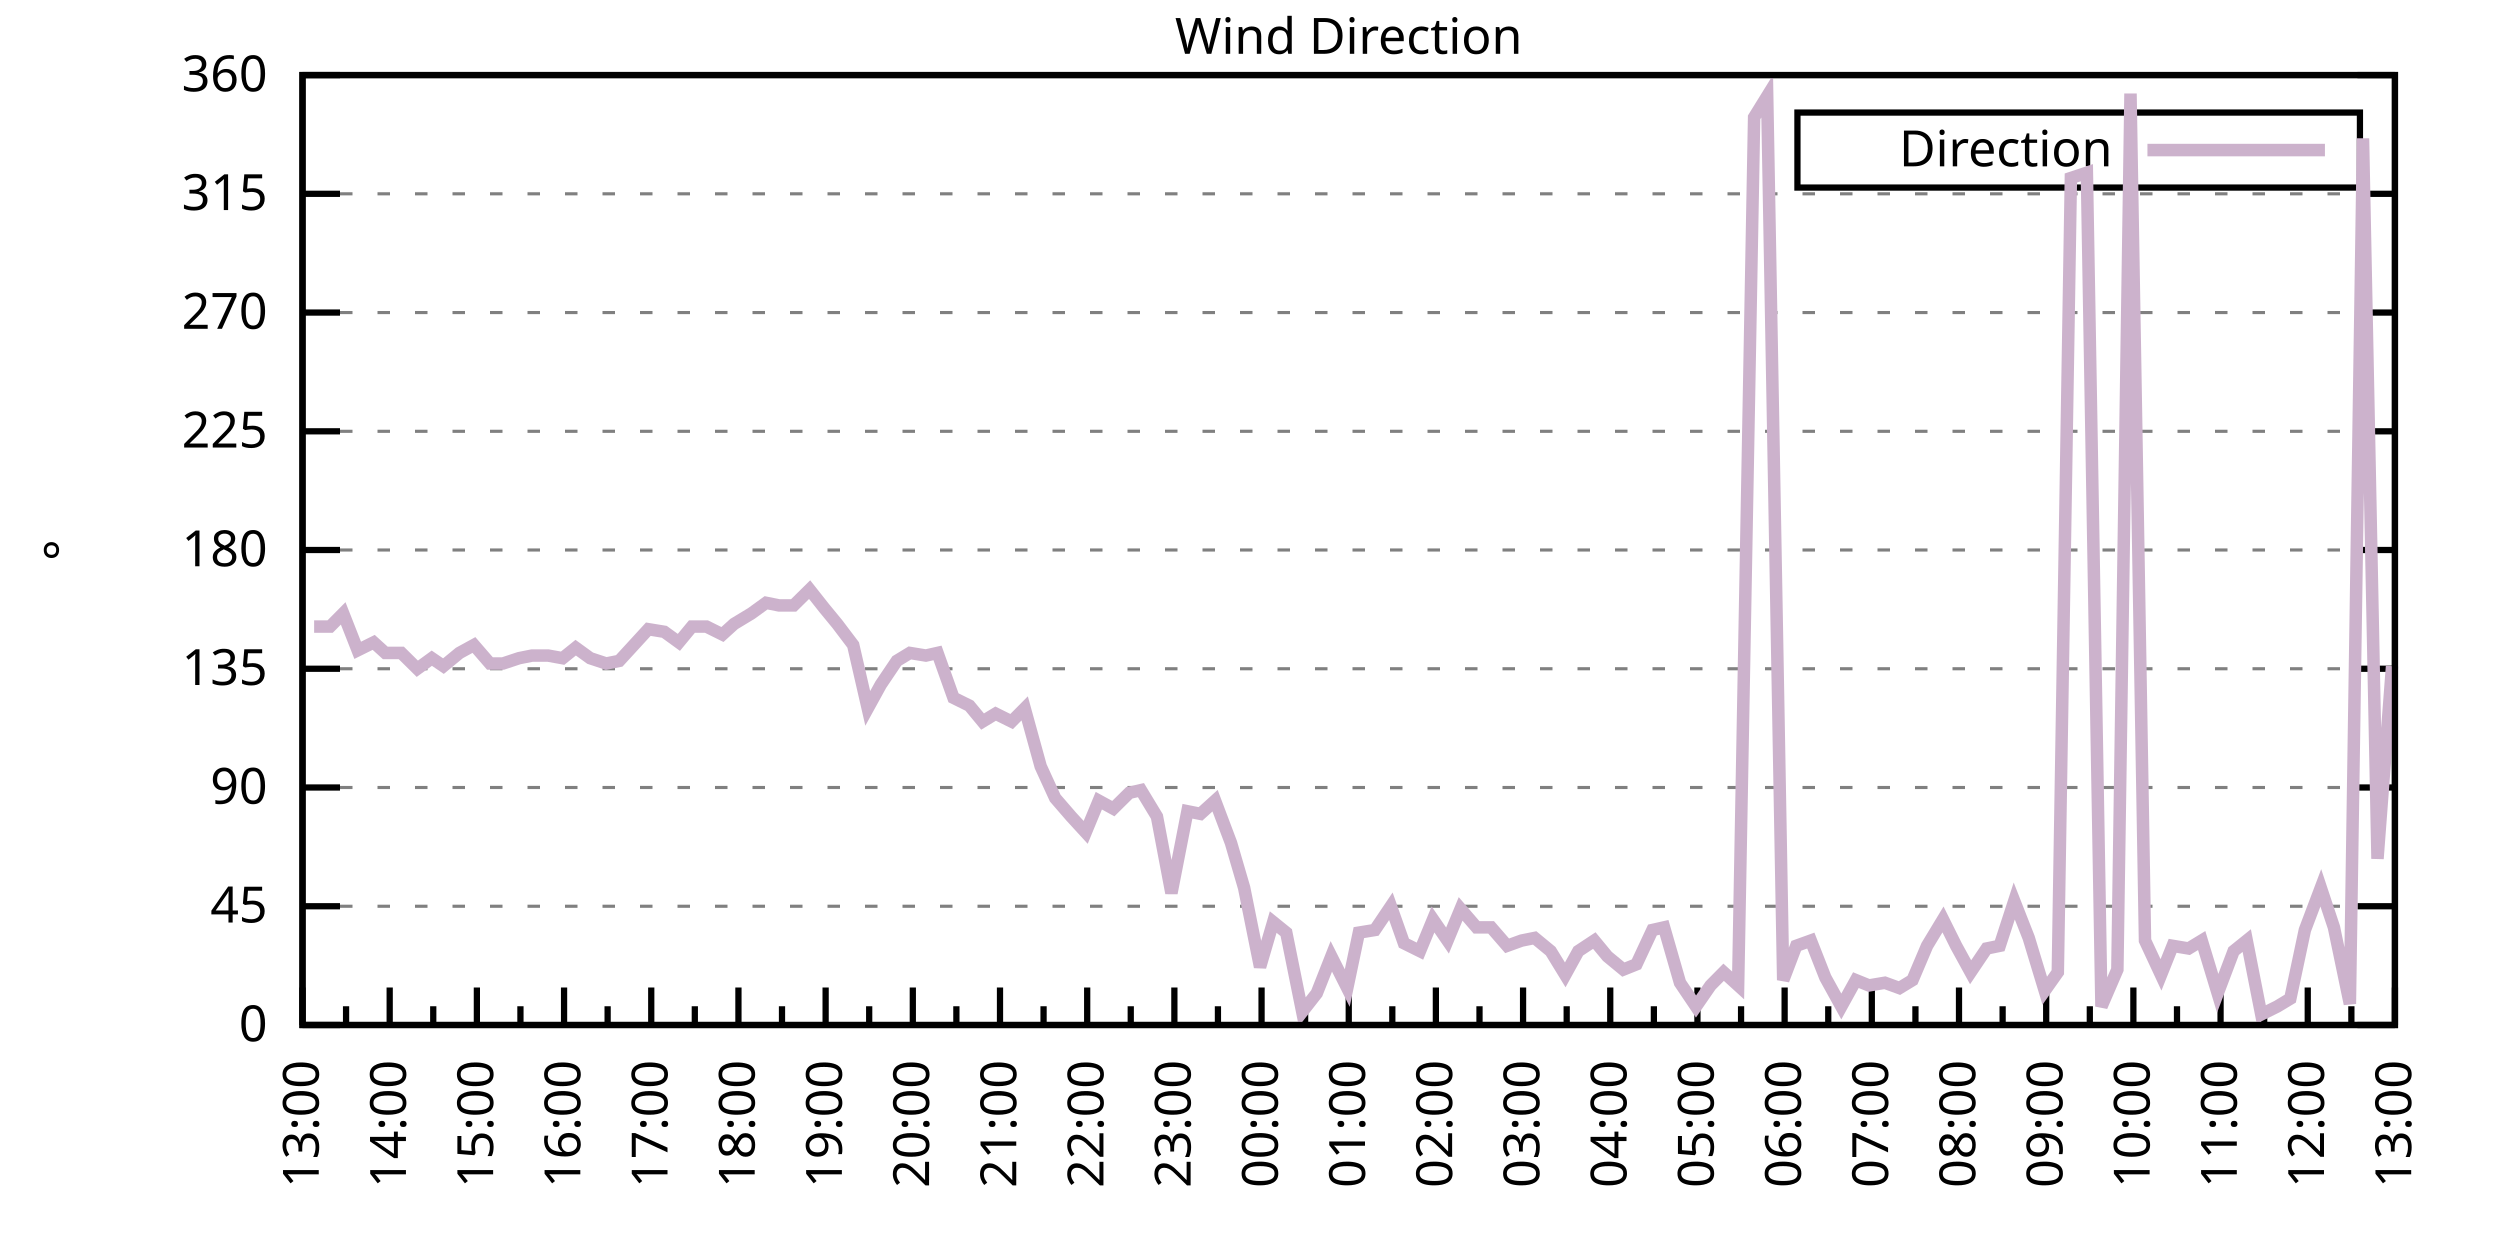
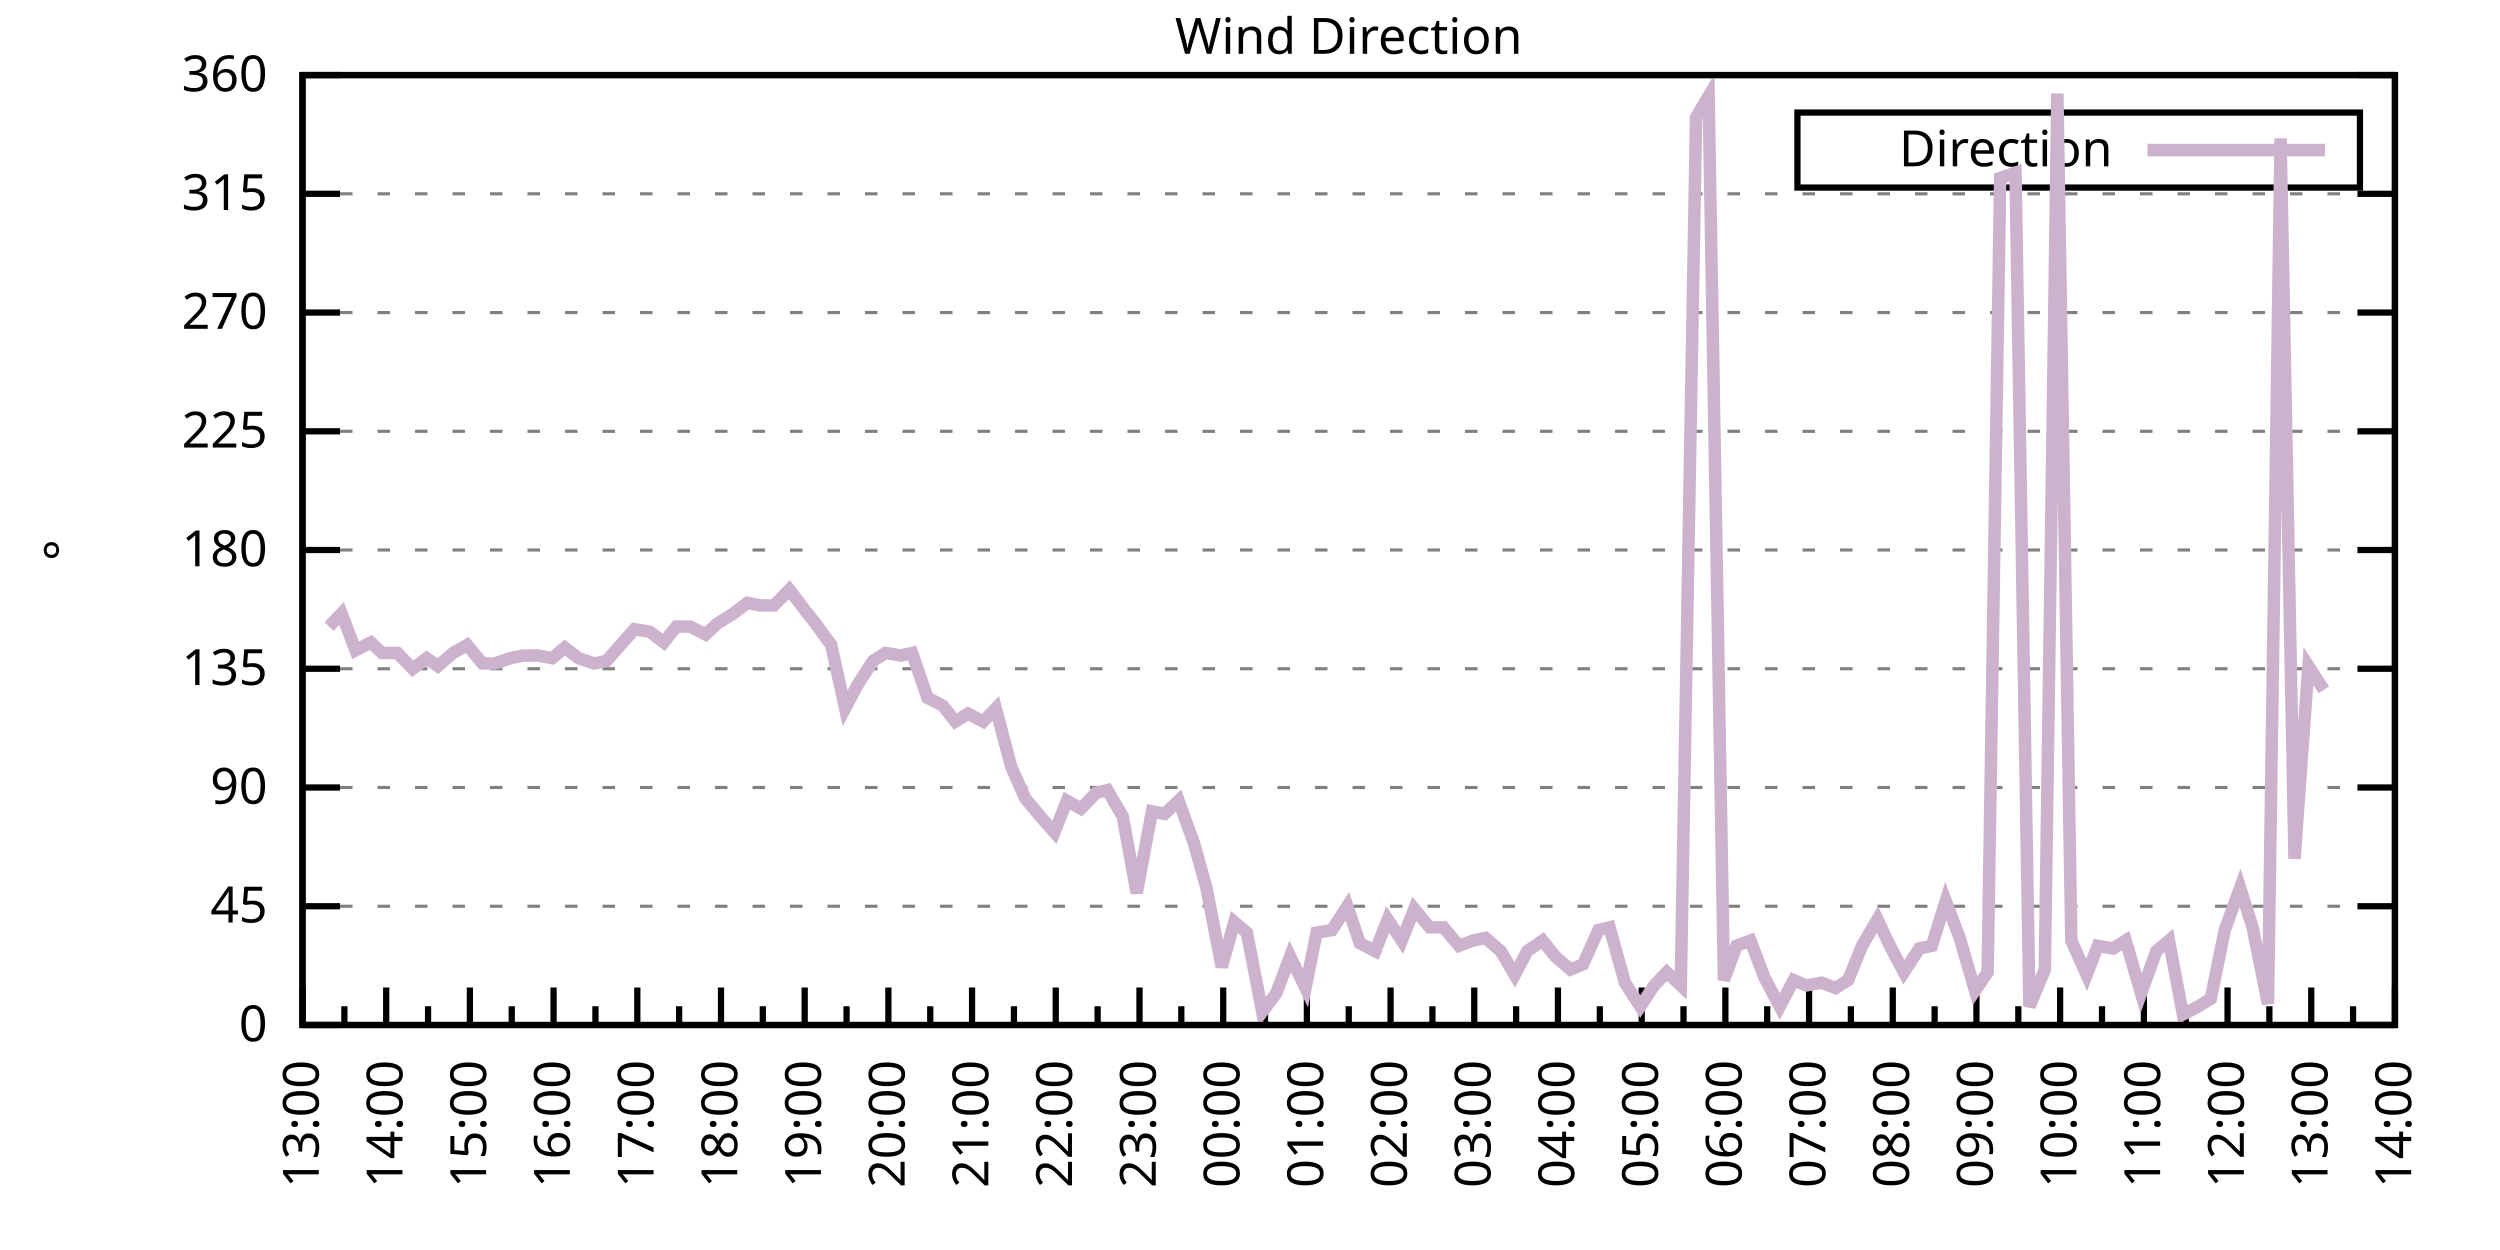
<svg xmlns="http://www.w3.org/2000/svg" xmlns:xlink="http://www.w3.org/1999/xlink" width="400" height="200" viewBox="0 0 400 200">
  <g id="gnuplot_canvas">
    <rect x="0" y="0" width="400" height="200" fill="none" />
    <defs>
      <circle id="gpDot" r="0.5" stroke-width="0.5" stroke="currentColor" />
      <path id="gpPt0" stroke-width="0.333" stroke="currentColor" d="M-1,0 h2 M0,-1 v2" />
      <path id="gpPt1" stroke-width="0.333" stroke="currentColor" d="M-1,-1 L1,1 M1,-1 L-1,1" />
      <path id="gpPt2" stroke-width="0.333" stroke="currentColor" d="M-1,0 L1,0 M0,-1 L0,1 M-1,-1 L1,1 M-1,1 L1,-1" />
      <rect id="gpPt3" stroke-width="0.333" stroke="currentColor" x="-1" y="-1" width="2" height="2" />
      <rect id="gpPt4" stroke-width="0.333" stroke="currentColor" fill="currentColor" x="-1" y="-1" width="2" height="2" />
      <circle id="gpPt5" stroke-width="0.333" stroke="currentColor" cx="0" cy="0" r="1" />
      <use xlink:href="#gpPt5" id="gpPt6" fill="currentColor" stroke="none" />
      <path id="gpPt7" stroke-width="0.333" stroke="currentColor" d="M0,-1.33 L-1.33,0.67 L1.33,0.67 z" />
      <use xlink:href="#gpPt7" id="gpPt8" fill="currentColor" stroke="none" />
      <use xlink:href="#gpPt7" id="gpPt9" stroke="currentColor" transform="rotate(180)" />
      <use xlink:href="#gpPt9" id="gpPt10" fill="currentColor" stroke="none" />
      <use xlink:href="#gpPt3" id="gpPt11" stroke="currentColor" transform="rotate(45)" />
      <use xlink:href="#gpPt11" id="gpPt12" fill="currentColor" stroke="none" />
      <path id="gpPt13" stroke-width="0.333" stroke="currentColor" d="M0,1.330 L1.265,0.411 L0.782,-1.067 L-0.782,-1.076 L-1.265,0.411 z" />
      <use xlink:href="#gpPt13" id="gpPt14" fill="currentColor" stroke="none" />
      <filter id="textbox" filterUnits="objectBoundingBox" x="0" y="0" height="1" width="1">
        <feFlood flood-color="white" flood-opacity="1" result="bgnd" />
        <feComposite in="SourceGraphic" in2="bgnd" operator="atop" />
      </filter>
      <filter id="greybox" filterUnits="objectBoundingBox" x="0" y="0" height="1" width="1">
        <feFlood flood-color="lightgrey" flood-opacity="1" result="grey" />
        <feComposite in="SourceGraphic" in2="grey" operator="atop" />
      </filter>
    </defs>
    <g fill="none" color="white" stroke="currentColor" stroke-width="1.00" stroke-linecap="butt" stroke-linejoin="miter">
</g>
    <g fill="none" color="black" stroke="currentColor" stroke-width="1.00" stroke-linecap="butt" stroke-linejoin="miter">
      <g stroke="none" shape-rendering="crispEdges">
        <polygon fill="rgb(255, 255, 255)" points="48.40,164.00 383.18,164.00 383.18,12.02 48.40,12.02 " />
      </g>
    </g>
    <g fill="none" color="black" stroke="currentColor" stroke-width="1.00" stroke-linecap="butt" stroke-linejoin="miter">
</g>
    <g fill="none" color="black" stroke="black" stroke-width="0.50" stroke-linecap="butt" stroke-linejoin="miter">
</g>
    <g fill="none" color="gray" stroke="currentColor" stroke-width="0.50" stroke-linecap="butt" stroke-linejoin="miter">
      <path stroke="gray" stroke-dasharray="2,4" class="gridline" d="M48.40,164.00 L383.19,164.00  " />
    </g>
    <g fill="none" color="gray" stroke="gray" stroke-width="1.00" stroke-linecap="butt" stroke-linejoin="miter">
</g>
    <g fill="none" color="black" stroke="currentColor" stroke-width="1.00" stroke-linecap="butt" stroke-linejoin="miter">
      <path stroke="black" d="M48.40,164.00 L54.40,164.00 M383.19,164.00 L377.19,164.00  " />
      <g transform="translate(42.80,166.60)" stroke="none" fill="black" font-family="Sans" font-size="8.00" text-anchor="end">
        <text>
          <tspan font-family="Sans"> 0</tspan>
        </text>
      </g>
    </g>
    <g fill="none" color="black" stroke="currentColor" stroke-width="1.00" stroke-linecap="butt" stroke-linejoin="miter">
</g>
    <g fill="none" color="black" stroke="black" stroke-width="0.50" stroke-linecap="butt" stroke-linejoin="miter">
</g>
    <g fill="none" color="gray" stroke="currentColor" stroke-width="0.50" stroke-linecap="butt" stroke-linejoin="miter">
      <path stroke="gray" stroke-dasharray="2,4" class="gridline" d="M48.40,145.00 L383.19,145.00  " />
    </g>
    <g fill="none" color="gray" stroke="gray" stroke-width="1.00" stroke-linecap="butt" stroke-linejoin="miter">
</g>
    <g fill="none" color="black" stroke="currentColor" stroke-width="1.00" stroke-linecap="butt" stroke-linejoin="miter">
      <path stroke="black" d="M48.40,145.00 L54.40,145.00 M383.19,145.00 L377.19,145.00  " />
      <g transform="translate(42.80,147.60)" stroke="none" fill="black" font-family="Sans" font-size="8.00" text-anchor="end">
        <text>
          <tspan font-family="Sans"> 45</tspan>
        </text>
      </g>
    </g>
    <g fill="none" color="black" stroke="currentColor" stroke-width="1.00" stroke-linecap="butt" stroke-linejoin="miter">
</g>
    <g fill="none" color="black" stroke="black" stroke-width="0.50" stroke-linecap="butt" stroke-linejoin="miter">
</g>
    <g fill="none" color="gray" stroke="currentColor" stroke-width="0.50" stroke-linecap="butt" stroke-linejoin="miter">
      <path stroke="gray" stroke-dasharray="2,4" class="gridline" d="M48.40,126.00 L383.19,126.00  " />
    </g>
    <g fill="none" color="gray" stroke="gray" stroke-width="1.00" stroke-linecap="butt" stroke-linejoin="miter">
</g>
    <g fill="none" color="black" stroke="currentColor" stroke-width="1.00" stroke-linecap="butt" stroke-linejoin="miter">
      <path stroke="black" d="M48.40,126.00 L54.40,126.00 M383.19,126.00 L377.19,126.00  " />
      <g transform="translate(42.80,128.60)" stroke="none" fill="black" font-family="Sans" font-size="8.00" text-anchor="end">
        <text>
          <tspan font-family="Sans"> 90</tspan>
        </text>
      </g>
    </g>
    <g fill="none" color="black" stroke="currentColor" stroke-width="1.00" stroke-linecap="butt" stroke-linejoin="miter">
</g>
    <g fill="none" color="black" stroke="black" stroke-width="0.50" stroke-linecap="butt" stroke-linejoin="miter">
</g>
    <g fill="none" color="gray" stroke="currentColor" stroke-width="0.50" stroke-linecap="butt" stroke-linejoin="miter">
      <path stroke="gray" stroke-dasharray="2,4" class="gridline" d="M48.40,107.00 L383.19,107.00  " />
    </g>
    <g fill="none" color="gray" stroke="gray" stroke-width="1.00" stroke-linecap="butt" stroke-linejoin="miter">
</g>
    <g fill="none" color="black" stroke="currentColor" stroke-width="1.00" stroke-linecap="butt" stroke-linejoin="miter">
      <path stroke="black" d="M48.40,107.00 L54.40,107.00 M383.19,107.00 L377.19,107.00  " />
      <g transform="translate(42.80,109.60)" stroke="none" fill="black" font-family="Sans" font-size="8.00" text-anchor="end">
        <text>
          <tspan font-family="Sans"> 135</tspan>
        </text>
      </g>
    </g>
    <g fill="none" color="black" stroke="currentColor" stroke-width="1.00" stroke-linecap="butt" stroke-linejoin="miter">
</g>
    <g fill="none" color="black" stroke="black" stroke-width="0.50" stroke-linecap="butt" stroke-linejoin="miter">
</g>
    <g fill="none" color="gray" stroke="currentColor" stroke-width="0.50" stroke-linecap="butt" stroke-linejoin="miter">
      <path stroke="gray" stroke-dasharray="2,4" class="gridline" d="M48.40,88.00 L383.19,88.00  " />
    </g>
    <g fill="none" color="gray" stroke="gray" stroke-width="1.00" stroke-linecap="butt" stroke-linejoin="miter">
</g>
    <g fill="none" color="black" stroke="currentColor" stroke-width="1.00" stroke-linecap="butt" stroke-linejoin="miter">
      <path stroke="black" d="M48.40,88.00 L54.40,88.00 M383.19,88.00 L377.19,88.00  " />
      <g transform="translate(42.80,90.60)" stroke="none" fill="black" font-family="Sans" font-size="8.00" text-anchor="end">
        <text>
          <tspan font-family="Sans"> 180</tspan>
        </text>
      </g>
    </g>
    <g fill="none" color="black" stroke="currentColor" stroke-width="1.00" stroke-linecap="butt" stroke-linejoin="miter">
</g>
    <g fill="none" color="black" stroke="black" stroke-width="0.50" stroke-linecap="butt" stroke-linejoin="miter">
</g>
    <g fill="none" color="gray" stroke="currentColor" stroke-width="0.50" stroke-linecap="butt" stroke-linejoin="miter">
      <path stroke="gray" stroke-dasharray="2,4" class="gridline" d="M48.40,69.01 L383.19,69.01  " />
    </g>
    <g fill="none" color="gray" stroke="gray" stroke-width="1.00" stroke-linecap="butt" stroke-linejoin="miter">
</g>
    <g fill="none" color="black" stroke="currentColor" stroke-width="1.00" stroke-linecap="butt" stroke-linejoin="miter">
      <path stroke="black" d="M48.40,69.01 L54.40,69.01 M383.19,69.01 L377.19,69.01  " />
      <g transform="translate(42.80,71.61)" stroke="none" fill="black" font-family="Sans" font-size="8.00" text-anchor="end">
        <text>
          <tspan font-family="Sans"> 225</tspan>
        </text>
      </g>
    </g>
    <g fill="none" color="black" stroke="currentColor" stroke-width="1.00" stroke-linecap="butt" stroke-linejoin="miter">
</g>
    <g fill="none" color="black" stroke="black" stroke-width="0.50" stroke-linecap="butt" stroke-linejoin="miter">
</g>
    <g fill="none" color="gray" stroke="currentColor" stroke-width="0.50" stroke-linecap="butt" stroke-linejoin="miter">
      <path stroke="gray" stroke-dasharray="2,4" class="gridline" d="M48.40,50.01 L383.19,50.01  " />
    </g>
    <g fill="none" color="gray" stroke="gray" stroke-width="1.00" stroke-linecap="butt" stroke-linejoin="miter">
</g>
    <g fill="none" color="black" stroke="currentColor" stroke-width="1.00" stroke-linecap="butt" stroke-linejoin="miter">
      <path stroke="black" d="M48.40,50.01 L54.40,50.01 M383.19,50.01 L377.19,50.01  " />
      <g transform="translate(42.80,52.61)" stroke="none" fill="black" font-family="Sans" font-size="8.00" text-anchor="end">
        <text>
          <tspan font-family="Sans"> 270</tspan>
        </text>
      </g>
    </g>
    <g fill="none" color="black" stroke="currentColor" stroke-width="1.00" stroke-linecap="butt" stroke-linejoin="miter">
</g>
    <g fill="none" color="black" stroke="black" stroke-width="0.50" stroke-linecap="butt" stroke-linejoin="miter">
</g>
    <g fill="none" color="gray" stroke="currentColor" stroke-width="0.50" stroke-linecap="butt" stroke-linejoin="miter">
      <path stroke="gray" stroke-dasharray="2,4" class="gridline" d="M48.40,31.01 L383.19,31.01  " />
    </g>
    <g fill="none" color="gray" stroke="gray" stroke-width="1.00" stroke-linecap="butt" stroke-linejoin="miter">
</g>
    <g fill="none" color="black" stroke="currentColor" stroke-width="1.00" stroke-linecap="butt" stroke-linejoin="miter">
      <path stroke="black" d="M48.40,31.01 L54.40,31.01 M383.19,31.01 L377.19,31.01  " />
      <g transform="translate(42.80,33.61)" stroke="none" fill="black" font-family="Sans" font-size="8.00" text-anchor="end">
        <text>
          <tspan font-family="Sans"> 315</tspan>
        </text>
      </g>
    </g>
    <g fill="none" color="black" stroke="currentColor" stroke-width="1.00" stroke-linecap="butt" stroke-linejoin="miter">
</g>
    <g fill="none" color="black" stroke="black" stroke-width="0.50" stroke-linecap="butt" stroke-linejoin="miter">
</g>
    <g fill="none" color="gray" stroke="currentColor" stroke-width="0.50" stroke-linecap="butt" stroke-linejoin="miter">
      <path stroke="gray" stroke-dasharray="2,4" class="gridline" d="M48.40,12.01 L383.19,12.01  " />
    </g>
    <g fill="none" color="gray" stroke="gray" stroke-width="1.00" stroke-linecap="butt" stroke-linejoin="miter">
</g>
    <g fill="none" color="black" stroke="currentColor" stroke-width="1.00" stroke-linecap="butt" stroke-linejoin="miter">
      <path stroke="black" d="M48.40,12.01 L54.40,12.01 M383.19,12.01 L377.19,12.01  " />
      <g transform="translate(42.80,14.61)" stroke="none" fill="black" font-family="Sans" font-size="8.00" text-anchor="end">
        <text>
          <tspan font-family="Sans"> 360</tspan>
        </text>
      </g>
    </g>
    <g fill="none" color="black" stroke="currentColor" stroke-width="1.00" stroke-linecap="butt" stroke-linejoin="miter">
      <path stroke="black" d="M48.40,164.00 L48.40,158.00  " />
      <g transform="translate(51.00,169.60) rotate(270)" stroke="none" fill="black" font-family="Sans" font-size="8.00" text-anchor="end">
        <text>
          <tspan font-family="Sans">13:00</tspan>
        </text>
      </g>
    </g>
    <g fill="none" color="black" stroke="currentColor" stroke-width="1.00" stroke-linecap="butt" stroke-linejoin="miter">
-       <path stroke="black" d="M55.37,164.00 L55.37,161.00 M62.35,164.00 L62.35,158.00  " />
-       <g transform="translate(64.95,169.60) rotate(270)" stroke="none" fill="black" font-family="Sans" font-size="8.00" text-anchor="end">
+       <path stroke="black" d="M55.10,164.00 L55.10,161.00 M61.79,164.00 L61.79,158.00  " />
+       <g transform="translate(64.39,169.60) rotate(270)" stroke="none" fill="black" font-family="Sans" font-size="8.00" text-anchor="end">
        <text>
          <tspan font-family="Sans">14:00</tspan>
        </text>
      </g>
    </g>
    <g fill="none" color="black" stroke="currentColor" stroke-width="1.00" stroke-linecap="butt" stroke-linejoin="miter">
-       <path stroke="black" d="M69.32,164.00 L69.32,161.00 M76.30,164.00 L76.30,158.00  " />
-       <g transform="translate(78.90,169.60) rotate(270)" stroke="none" fill="black" font-family="Sans" font-size="8.00" text-anchor="end">
+       <path stroke="black" d="M68.49,164.00 L68.49,161.00 M75.18,164.00 L75.18,158.00  " />
+       <g transform="translate(77.78,169.60) rotate(270)" stroke="none" fill="black" font-family="Sans" font-size="8.00" text-anchor="end">
        <text>
          <tspan font-family="Sans">15:00</tspan>
        </text>
      </g>
    </g>
    <g fill="none" color="black" stroke="currentColor" stroke-width="1.00" stroke-linecap="butt" stroke-linejoin="miter">
-       <path stroke="black" d="M83.27,164.00 L83.27,161.00 M90.25,164.00 L90.25,158.00  " />
-       <g transform="translate(92.85,169.60) rotate(270)" stroke="none" fill="black" font-family="Sans" font-size="8.00" text-anchor="end">
+       <path stroke="black" d="M81.88,164.00 L81.88,161.00 M88.57,164.00 L88.57,158.00  " />
+       <g transform="translate(91.17,169.60) rotate(270)" stroke="none" fill="black" font-family="Sans" font-size="8.00" text-anchor="end">
        <text>
          <tspan font-family="Sans">16:00</tspan>
        </text>
      </g>
    </g>
    <g fill="none" color="black" stroke="currentColor" stroke-width="1.00" stroke-linecap="butt" stroke-linejoin="miter">
-       <path stroke="black" d="M97.22,164.00 L97.22,161.00 M104.20,164.00 L104.20,158.00  " />
-       <g transform="translate(106.80,169.60) rotate(270)" stroke="none" fill="black" font-family="Sans" font-size="8.00" text-anchor="end">
+       <path stroke="black" d="M95.27,164.00 L95.27,161.00 M101.97,164.00 L101.97,158.00  " />
+       <g transform="translate(104.57,169.60) rotate(270)" stroke="none" fill="black" font-family="Sans" font-size="8.00" text-anchor="end">
        <text>
          <tspan font-family="Sans">17:00</tspan>
        </text>
      </g>
    </g>
    <g fill="none" color="black" stroke="currentColor" stroke-width="1.00" stroke-linecap="butt" stroke-linejoin="miter">
-       <path stroke="black" d="M111.17,164.00 L111.17,161.00 M118.15,164.00 L118.15,158.00  " />
-       <g transform="translate(120.75,169.60) rotate(270)" stroke="none" fill="black" font-family="Sans" font-size="8.00" text-anchor="end">
+       <path stroke="black" d="M108.66,164.00 L108.66,161.00 M115.36,164.00 L115.36,158.00  " />
+       <g transform="translate(117.96,169.60) rotate(270)" stroke="none" fill="black" font-family="Sans" font-size="8.00" text-anchor="end">
        <text>
          <tspan font-family="Sans">18:00</tspan>
        </text>
      </g>
    </g>
    <g fill="none" color="black" stroke="currentColor" stroke-width="1.00" stroke-linecap="butt" stroke-linejoin="miter">
-       <path stroke="black" d="M125.12,164.00 L125.12,161.00 M132.10,164.00 L132.10,158.00  " />
-       <g transform="translate(134.70,169.60) rotate(270)" stroke="none" fill="black" font-family="Sans" font-size="8.00" text-anchor="end">
+       <path stroke="black" d="M122.05,164.00 L122.05,161.00 M128.75,164.00 L128.75,158.00  " />
+       <g transform="translate(131.35,169.60) rotate(270)" stroke="none" fill="black" font-family="Sans" font-size="8.00" text-anchor="end">
        <text>
          <tspan font-family="Sans">19:00</tspan>
        </text>
      </g>
    </g>
    <g fill="none" color="black" stroke="currentColor" stroke-width="1.00" stroke-linecap="butt" stroke-linejoin="miter">
-       <path stroke="black" d="M139.07,164.00 L139.07,161.00 M146.05,164.00 L146.05,158.00  " />
-       <g transform="translate(148.65,169.60) rotate(270)" stroke="none" fill="black" font-family="Sans" font-size="8.00" text-anchor="end">
+       <path stroke="black" d="M135.45,164.00 L135.45,161.00 M142.14,164.00 L142.14,158.00  " />
+       <g transform="translate(144.74,169.60) rotate(270)" stroke="none" fill="black" font-family="Sans" font-size="8.00" text-anchor="end">
        <text>
          <tspan font-family="Sans">20:00</tspan>
        </text>
      </g>
    </g>
    <g fill="none" color="black" stroke="currentColor" stroke-width="1.00" stroke-linecap="butt" stroke-linejoin="miter">
-       <path stroke="black" d="M153.02,164.00 L153.02,161.00 M160.00,164.00 L160.00,158.00  " />
-       <g transform="translate(162.60,169.60) rotate(270)" stroke="none" fill="black" font-family="Sans" font-size="8.00" text-anchor="end">
+       <path stroke="black" d="M148.84,164.00 L148.84,161.00 M155.53,164.00 L155.53,158.00  " />
+       <g transform="translate(158.13,169.60) rotate(270)" stroke="none" fill="black" font-family="Sans" font-size="8.00" text-anchor="end">
        <text>
          <tspan font-family="Sans">21:00</tspan>
        </text>
      </g>
    </g>
    <g fill="none" color="black" stroke="currentColor" stroke-width="1.00" stroke-linecap="butt" stroke-linejoin="miter">
-       <path stroke="black" d="M166.97,164.00 L166.97,161.00 M173.95,164.00 L173.95,158.00  " />
-       <g transform="translate(176.55,169.60) rotate(270)" stroke="none" fill="black" font-family="Sans" font-size="8.00" text-anchor="end">
+       <path stroke="black" d="M162.23,164.00 L162.23,161.00 M168.92,164.00 L168.92,158.00  " />
+       <g transform="translate(171.52,169.60) rotate(270)" stroke="none" fill="black" font-family="Sans" font-size="8.00" text-anchor="end">
        <text>
          <tspan font-family="Sans">22:00</tspan>
        </text>
      </g>
    </g>
    <g fill="none" color="black" stroke="currentColor" stroke-width="1.00" stroke-linecap="butt" stroke-linejoin="miter">
-       <path stroke="black" d="M180.92,164.00 L180.92,161.00 M187.90,164.00 L187.90,158.00  " />
-       <g transform="translate(190.50,169.60) rotate(270)" stroke="none" fill="black" font-family="Sans" font-size="8.00" text-anchor="end">
+       <path stroke="black" d="M175.62,164.00 L175.62,161.00 M182.32,164.00 L182.32,158.00  " />
+       <g transform="translate(184.92,169.60) rotate(270)" stroke="none" fill="black" font-family="Sans" font-size="8.00" text-anchor="end">
        <text>
          <tspan font-family="Sans">23:00</tspan>
        </text>
      </g>
    </g>
    <g fill="none" color="black" stroke="currentColor" stroke-width="1.00" stroke-linecap="butt" stroke-linejoin="miter">
-       <path stroke="black" d="M194.87,164.00 L194.87,161.00 M201.85,164.00 L201.85,158.00  " />
-       <g transform="translate(204.45,169.60) rotate(270)" stroke="none" fill="black" font-family="Sans" font-size="8.00" text-anchor="end">
+       <path stroke="black" d="M189.01,164.00 L189.01,161.00 M195.71,164.00 L195.71,158.00  " />
+       <g transform="translate(198.31,169.60) rotate(270)" stroke="none" fill="black" font-family="Sans" font-size="8.00" text-anchor="end">
        <text>
          <tspan font-family="Sans">00:00</tspan>
        </text>
      </g>
    </g>
    <g fill="none" color="black" stroke="currentColor" stroke-width="1.00" stroke-linecap="butt" stroke-linejoin="miter">
-       <path stroke="black" d="M208.82,164.00 L208.82,161.00 M215.80,164.00 L215.80,158.00  " />
-       <g transform="translate(218.40,169.60) rotate(270)" stroke="none" fill="black" font-family="Sans" font-size="8.00" text-anchor="end">
+       <path stroke="black" d="M202.40,164.00 L202.40,161.00 M209.10,164.00 L209.10,158.00  " />
+       <g transform="translate(211.70,169.60) rotate(270)" stroke="none" fill="black" font-family="Sans" font-size="8.00" text-anchor="end">
        <text>
          <tspan font-family="Sans">01:00</tspan>
        </text>
      </g>
    </g>
    <g fill="none" color="black" stroke="currentColor" stroke-width="1.00" stroke-linecap="butt" stroke-linejoin="miter">
-       <path stroke="black" d="M222.77,164.00 L222.77,161.00 M229.74,164.00 L229.74,158.00  " />
-       <g transform="translate(232.34,169.60) rotate(270)" stroke="none" fill="black" font-family="Sans" font-size="8.00" text-anchor="end">
+       <path stroke="black" d="M215.80,164.00 L215.80,161.00 M222.49,164.00 L222.49,158.00  " />
+       <g transform="translate(225.09,169.60) rotate(270)" stroke="none" fill="black" font-family="Sans" font-size="8.00" text-anchor="end">
        <text>
          <tspan font-family="Sans">02:00</tspan>
        </text>
      </g>
    </g>
    <g fill="none" color="black" stroke="currentColor" stroke-width="1.00" stroke-linecap="butt" stroke-linejoin="miter">
-       <path stroke="black" d="M236.72,164.00 L236.72,161.00 M243.69,164.00 L243.69,158.00  " />
-       <g transform="translate(246.29,169.60) rotate(270)" stroke="none" fill="black" font-family="Sans" font-size="8.00" text-anchor="end">
+       <path stroke="black" d="M229.19,164.00 L229.19,161.00 M235.88,164.00 L235.88,158.00  " />
+       <g transform="translate(238.48,169.60) rotate(270)" stroke="none" fill="black" font-family="Sans" font-size="8.00" text-anchor="end">
        <text>
          <tspan font-family="Sans">03:00</tspan>
        </text>
      </g>
    </g>
    <g fill="none" color="black" stroke="currentColor" stroke-width="1.00" stroke-linecap="butt" stroke-linejoin="miter">
-       <path stroke="black" d="M250.67,164.00 L250.67,161.00 M257.64,164.00 L257.64,158.00  " />
-       <g transform="translate(260.24,169.60) rotate(270)" stroke="none" fill="black" font-family="Sans" font-size="8.00" text-anchor="end">
+       <path stroke="black" d="M242.58,164.00 L242.58,161.00 M249.27,164.00 L249.27,158.00  " />
+       <g transform="translate(251.87,169.60) rotate(270)" stroke="none" fill="black" font-family="Sans" font-size="8.00" text-anchor="end">
        <text>
          <tspan font-family="Sans">04:00</tspan>
        </text>
      </g>
    </g>
    <g fill="none" color="black" stroke="currentColor" stroke-width="1.00" stroke-linecap="butt" stroke-linejoin="miter">
-       <path stroke="black" d="M264.62,164.00 L264.62,161.00 M271.59,164.00 L271.59,158.00  " />
-       <g transform="translate(274.19,169.60) rotate(270)" stroke="none" fill="black" font-family="Sans" font-size="8.00" text-anchor="end">
+       <path stroke="black" d="M255.97,164.00 L255.97,161.00 M262.67,164.00 L262.67,158.00  " />
+       <g transform="translate(265.27,169.60) rotate(270)" stroke="none" fill="black" font-family="Sans" font-size="8.00" text-anchor="end">
        <text>
          <tspan font-family="Sans">05:00</tspan>
        </text>
      </g>
    </g>
    <g fill="none" color="black" stroke="currentColor" stroke-width="1.00" stroke-linecap="butt" stroke-linejoin="miter">
-       <path stroke="black" d="M278.57,164.00 L278.57,161.00 M285.54,164.00 L285.54,158.00  " />
-       <g transform="translate(288.14,169.60) rotate(270)" stroke="none" fill="black" font-family="Sans" font-size="8.00" text-anchor="end">
+       <path stroke="black" d="M269.36,164.00 L269.36,161.00 M276.06,164.00 L276.06,158.00  " />
+       <g transform="translate(278.66,169.60) rotate(270)" stroke="none" fill="black" font-family="Sans" font-size="8.00" text-anchor="end">
        <text>
          <tspan font-family="Sans">06:00</tspan>
        </text>
      </g>
    </g>
    <g fill="none" color="black" stroke="currentColor" stroke-width="1.00" stroke-linecap="butt" stroke-linejoin="miter">
-       <path stroke="black" d="M292.52,164.00 L292.52,161.00 M299.49,164.00 L299.49,158.00  " />
-       <g transform="translate(302.09,169.60) rotate(270)" stroke="none" fill="black" font-family="Sans" font-size="8.00" text-anchor="end">
+       <path stroke="black" d="M282.75,164.00 L282.75,161.00 M289.45,164.00 L289.45,158.00  " />
+       <g transform="translate(292.05,169.60) rotate(270)" stroke="none" fill="black" font-family="Sans" font-size="8.00" text-anchor="end">
        <text>
          <tspan font-family="Sans">07:00</tspan>
        </text>
      </g>
    </g>
    <g fill="none" color="black" stroke="currentColor" stroke-width="1.00" stroke-linecap="butt" stroke-linejoin="miter">
-       <path stroke="black" d="M306.47,164.00 L306.47,161.00 M313.44,164.00 L313.44,158.00  " />
-       <g transform="translate(316.04,169.60) rotate(270)" stroke="none" fill="black" font-family="Sans" font-size="8.00" text-anchor="end">
+       <path stroke="black" d="M296.14,164.00 L296.14,161.00 M302.84,164.00 L302.84,158.00  " />
+       <g transform="translate(305.44,169.60) rotate(270)" stroke="none" fill="black" font-family="Sans" font-size="8.00" text-anchor="end">
        <text>
          <tspan font-family="Sans">08:00</tspan>
        </text>
      </g>
    </g>
    <g fill="none" color="black" stroke="currentColor" stroke-width="1.00" stroke-linecap="butt" stroke-linejoin="miter">
-       <path stroke="black" d="M320.42,164.00 L320.42,161.00 M327.39,164.00 L327.39,158.00  " />
-       <g transform="translate(329.99,169.60) rotate(270)" stroke="none" fill="black" font-family="Sans" font-size="8.00" text-anchor="end">
+       <path stroke="black" d="M309.54,164.00 L309.54,161.00 M316.23,164.00 L316.23,158.00  " />
+       <g transform="translate(318.83,169.60) rotate(270)" stroke="none" fill="black" font-family="Sans" font-size="8.00" text-anchor="end">
        <text>
          <tspan font-family="Sans">09:00</tspan>
        </text>
      </g>
    </g>
    <g fill="none" color="black" stroke="currentColor" stroke-width="1.00" stroke-linecap="butt" stroke-linejoin="miter">
-       <path stroke="black" d="M334.37,164.00 L334.37,161.00 M341.34,164.00 L341.34,158.00  " />
-       <g transform="translate(343.94,169.60) rotate(270)" stroke="none" fill="black" font-family="Sans" font-size="8.00" text-anchor="end">
+       <path stroke="black" d="M322.93,164.00 L322.93,161.00 M329.62,164.00 L329.62,158.00  " />
+       <g transform="translate(332.22,169.60) rotate(270)" stroke="none" fill="black" font-family="Sans" font-size="8.00" text-anchor="end">
        <text>
          <tspan font-family="Sans">10:00</tspan>
        </text>
      </g>
    </g>
    <g fill="none" color="black" stroke="currentColor" stroke-width="1.00" stroke-linecap="butt" stroke-linejoin="miter">
-       <path stroke="black" d="M348.32,164.00 L348.32,161.00 M355.29,164.00 L355.29,158.00  " />
-       <g transform="translate(357.89,169.60) rotate(270)" stroke="none" fill="black" font-family="Sans" font-size="8.00" text-anchor="end">
+       <path stroke="black" d="M336.32,164.00 L336.32,161.00 M343.02,164.00 L343.02,158.00  " />
+       <g transform="translate(345.62,169.60) rotate(270)" stroke="none" fill="black" font-family="Sans" font-size="8.00" text-anchor="end">
        <text>
          <tspan font-family="Sans">11:00</tspan>
        </text>
      </g>
    </g>
    <g fill="none" color="black" stroke="currentColor" stroke-width="1.00" stroke-linecap="butt" stroke-linejoin="miter">
-       <path stroke="black" d="M362.27,164.00 L362.27,161.00 M369.24,164.00 L369.24,158.00  " />
-       <g transform="translate(371.84,169.60) rotate(270)" stroke="none" fill="black" font-family="Sans" font-size="8.00" text-anchor="end">
+       <path stroke="black" d="M349.71,164.00 L349.71,161.00 M356.41,164.00 L356.41,158.00  " />
+       <g transform="translate(359.01,169.60) rotate(270)" stroke="none" fill="black" font-family="Sans" font-size="8.00" text-anchor="end">
        <text>
          <tspan font-family="Sans">12:00</tspan>
        </text>
      </g>
    </g>
    <g fill="none" color="black" stroke="currentColor" stroke-width="1.00" stroke-linecap="butt" stroke-linejoin="miter">
-       <path stroke="black" d="M376.22,164.00 L376.22,161.00 M383.19,164.00 L383.19,158.00  " />
+       <path stroke="black" d="M363.10,164.00 L363.10,161.00 M369.80,164.00 L369.80,158.00  " />
+       <g transform="translate(372.40,169.60) rotate(270)" stroke="none" fill="black" font-family="Sans" font-size="8.00" text-anchor="end">
+         <text>
+           <tspan font-family="Sans">13:00</tspan>
+         </text>
+       </g>
+     </g>
+     <g fill="none" color="black" stroke="currentColor" stroke-width="1.00" stroke-linecap="butt" stroke-linejoin="miter">
+       <path stroke="black" d="M376.49,164.00 L376.49,161.00 M383.19,164.00 L383.19,158.00  " />
      <g transform="translate(385.79,169.60) rotate(270)" stroke="none" fill="black" font-family="Sans" font-size="8.00" text-anchor="end">
        <text>
-           <tspan font-family="Sans">13:00</tspan>
+           <tspan font-family="Sans">14:00</tspan>
        </text>
      </g>
    </g>
    <g fill="none" color="black" stroke="currentColor" stroke-width="1.00" stroke-linecap="butt" stroke-linejoin="miter">
</g>
    <g fill="none" color="black" stroke="currentColor" stroke-width="1.00" stroke-linecap="butt" stroke-linejoin="miter">
      <path stroke="black" d="M48.40,12.01 L48.40,164.00 L383.19,164.00 L383.19,12.01 L48.40,12.01 Z  " />
    </g>
    <g fill="none" color="black" stroke="currentColor" stroke-width="1.00" stroke-linecap="butt" stroke-linejoin="miter">
      <g transform="translate(12.80,88.01) rotate(270)" stroke="none" fill="black" font-family="Sans" font-size="8.00" text-anchor="middle">
        <text>
          <tspan font-family="Sans">°</tspan>
        </text>
      </g>
    </g>
    <g fill="none" color="black" stroke="currentColor" stroke-width="1.00" stroke-linecap="butt" stroke-linejoin="miter">
</g>
    <g fill="none" color="black" stroke="currentColor" stroke-width="1.00" stroke-linecap="butt" stroke-linejoin="miter">
      <path stroke="black" d="M287.59,30.01 L287.59,18.01 L377.59,18.01 L377.59,30.01 L287.59,30.01 Z  " />
    </g>
    <g id="Wind_direction_plot_1">
      <g fill="none" color="white" stroke="black" stroke-width="2.00" stroke-linecap="butt" stroke-linejoin="miter">
</g>
      <g fill="none" color="black" stroke="currentColor" stroke-width="2.00" stroke-linecap="butt" stroke-linejoin="miter">
        <g transform="translate(337.99,26.61)" stroke="none" fill="black" font-family="Sans" font-size="8.00" text-anchor="end">
          <text>
            <tspan font-family="Sans">Direction</tspan>
          </text>
        </g>
      </g>
      <g fill="none" color="black" stroke="currentColor" stroke-width="2.00" stroke-linecap="butt" stroke-linejoin="miter">
-         <path stroke="rgb(204, 178, 204)" d="M343.59,24.01 L371.99,24.01 M50.26,100.25 L52.82,100.25 L54.91,98.14 L57.23,104.05 L59.79,102.78 L61.65,104.47   L64.21,104.47 L66.77,107.00 L69.09,105.31 L70.95,106.58 L73.51,104.47 L75.83,103.20 L78.39,106.16 L80.48,106.16   L83.04,105.31 L85.13,104.89 L87.69,104.89 L90.02,105.31 L92.11,103.63 L94.43,105.31 L96.99,106.16 L99.08,105.74   L101.41,103.20 L103.73,100.67 L106.29,101.09 L108.62,102.78 L110.71,100.25 L113.03,100.25 L115.59,101.52 L117.45,99.83   L120.24,98.14 L122.57,96.45 L124.66,96.87 L126.98,96.87 L129.54,94.34 L131.87,97.29 L133.96,99.83 L136.51,103.20   L138.84,113.34 L140.93,109.54 L143.49,105.74 L145.58,104.47 L148.14,104.89 L150.00,104.47 L152.56,111.65 L155.11,112.91   L157.21,115.45 L159.30,114.18 L161.86,115.45 L163.95,113.34 L166.51,122.62 L168.83,127.69 L171.39,130.65 L173.71,133.18   L175.81,128.11 L178.13,129.38 L180.69,126.85 L182.55,126.42 L185.11,130.65 L187.43,142.89 L189.99,129.80 L192.08,130.22   L194.41,128.11 L196.96,134.87 L199.06,142.05 L201.61,154.71 L203.71,147.53 L205.80,149.22 L208.36,161.89 L210.68,158.93   L213.01,153.02 L215.56,158.09 L217.42,149.22 L219.98,148.80 L222.54,145.00 L224.63,150.91 L227.19,152.18 L229.28,147.11   L231.60,150.49 L233.70,145.42 L236.25,148.38 L238.58,148.38 L241.14,151.33 L243.46,150.49 L245.55,150.07 L248.11,152.18   L250.44,155.98 L252.53,152.18 L255.09,150.49 L257.18,153.02 L259.74,155.13 L261.83,154.29 L264.39,148.80 L266.25,148.38   L268.80,157.24 L271.36,161.04 L273.69,157.67 L275.78,155.56 L278.10,157.67 L280.66,18.77 L282.75,15.39 L285.31,156.82   L287.40,151.33 L289.73,150.49 L292.05,156.40 L294.61,161.04 L296.94,156.82 L299.03,157.67 L301.58,157.24 L303.91,158.09   L306.00,156.82 L308.33,151.33 L310.88,147.11 L312.98,151.33 L315.30,155.56 L317.86,151.76 L319.95,151.33 L322.28,144.16   L324.60,150.07 L327.16,158.51 L329.25,155.56 L331.34,28.48 L333.90,27.63 L336.23,161.04 L338.78,155.13 L340.88,14.97   L343.20,150.49 L345.76,155.98 L347.62,151.33 L350.18,151.76 L352.27,150.49 L354.83,158.93 L357.38,152.18 L359.48,150.49   L361.80,162.31 L364.36,161.04 L366.45,159.78 L368.78,148.80 L371.33,142.05 L373.43,148.38 L375.98,160.62 L378.08,22.14   L380.40,137.40 L382.73,106.58  " />
+         <path stroke="rgb(204, 178, 204)" d="M343.59,24.01 L371.99,24.01 M52.64,100.25 L54.65,98.14 L56.88,104.05 L59.34,102.78 L61.12,104.47 L63.58,104.47   L66.03,107.00 L68.26,105.31 L70.05,106.58 L72.50,104.47 L74.74,103.20 L77.19,106.16 L79.20,106.16 L81.66,105.31   L83.66,104.89 L86.12,104.89 L88.35,105.31 L90.36,103.63 L92.59,105.31 L95.05,106.16 L97.06,105.74 L99.29,103.20   L101.52,100.67 L103.98,101.09 L106.21,102.78 L108.22,100.25 L110.45,100.25 L112.90,101.52 L114.69,99.83 L117.37,98.14   L119.60,96.45 L121.61,96.87 L123.84,96.87 L126.29,94.34 L128.53,97.29 L130.54,99.83 L132.99,103.20 L135.22,113.34   L137.23,109.54 L139.69,105.74 L141.69,104.47 L144.15,104.89 L145.94,104.47 L148.39,111.65 L150.85,112.91 L152.85,115.45   L154.86,114.18 L157.32,115.45 L159.33,113.34 L161.78,122.62 L164.01,127.69 L166.47,130.65 L168.70,133.18 L170.71,128.11   L172.94,129.38 L175.40,126.85 L177.18,126.42 L179.64,130.65 L181.87,142.89 L184.32,129.80 L186.33,130.22 L188.57,128.11   L191.02,134.87 L193.03,142.05 L195.48,154.71 L197.49,147.53 L199.50,149.22 L201.96,161.89 L204.19,158.93 L206.42,153.02   L208.88,158.09 L210.66,149.22 L213.12,148.80 L215.57,145.00 L217.58,150.91 L220.04,152.18 L222.04,147.11 L224.28,150.49   L226.29,145.42 L228.74,148.38 L230.97,148.38 L233.43,151.33 L235.66,150.49 L237.67,150.07 L240.12,152.18 L242.36,155.98   L244.36,152.18 L246.82,150.49 L248.83,153.02 L251.28,155.13 L253.29,154.29 L255.75,148.80 L257.53,148.38 L259.99,157.24   L262.44,161.04 L264.67,157.67 L266.68,155.56 L268.92,157.67 L271.37,18.77 L273.38,15.39 L275.83,156.82 L277.84,151.33   L280.07,150.49 L282.31,156.40 L284.76,161.04 L286.99,156.82 L289.00,157.67 L291.46,157.24 L293.69,158.09 L295.70,156.82   L297.93,151.33 L300.39,147.11 L302.39,151.33 L304.63,155.56 L307.08,151.76 L309.09,151.33 L311.32,144.16 L313.55,150.07   L316.01,158.51 L318.02,155.56 L320.03,28.48 L322.48,27.63 L324.71,161.04 L327.17,155.13 L329.18,14.97 L331.41,150.49   L333.86,155.98 L335.65,151.33 L338.10,151.76 L340.11,150.49 L342.57,158.93 L345.02,152.18 L347.03,150.49 L349.26,162.31   L351.72,161.04 L353.73,159.78 L355.96,148.80 L358.42,142.05 L360.42,148.38 L362.88,160.62 L364.89,22.14 L367.12,137.40   L369.35,106.58 L371.81,110.38  " />
      </g>
    </g>
    <g fill="none" color="black" stroke="currentColor" stroke-width="2.00" stroke-linecap="butt" stroke-linejoin="miter">
</g>
    <g fill="none" color="black" stroke="black" stroke-width="1.00" stroke-linecap="butt" stroke-linejoin="miter">
</g>
    <g fill="none" color="black" stroke="currentColor" stroke-width="1.00" stroke-linecap="butt" stroke-linejoin="miter">
      <path stroke="black" d="M48.40,12.01 L48.40,164.00 L383.19,164.00 L383.19,12.01 L48.40,12.01 Z  " />
    </g>
    <g fill="none" color="black" stroke="currentColor" stroke-width="1.00" stroke-linecap="butt" stroke-linejoin="miter">
      <g transform="translate(215.79,8.61)" stroke="none" fill="black" font-family="Sans" font-size="8.00" text-anchor="middle">
        <text>
          <tspan font-family="Sans">Wind Direction</tspan>
        </text>
      </g>
    </g>
    <g fill="none" color="black" stroke="currentColor" stroke-width="1.00" stroke-linecap="butt" stroke-linejoin="miter">
</g>
  </g>
</svg>
